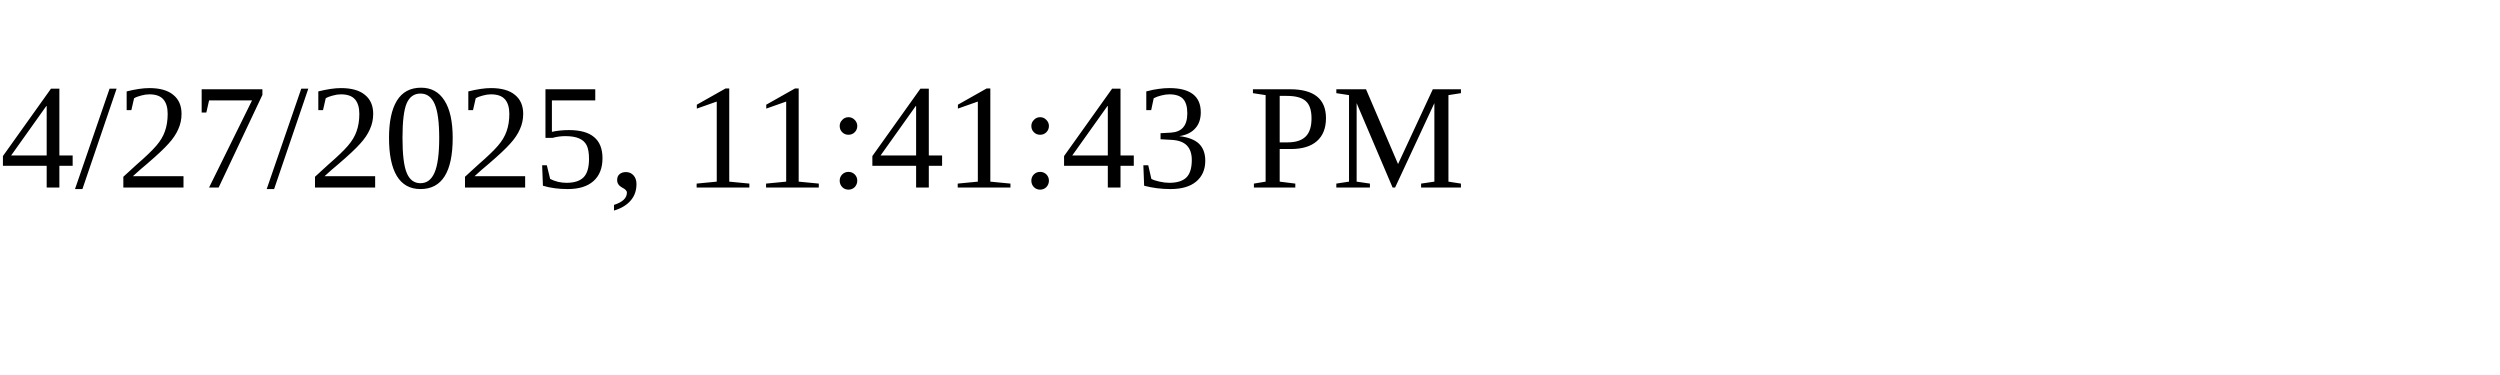
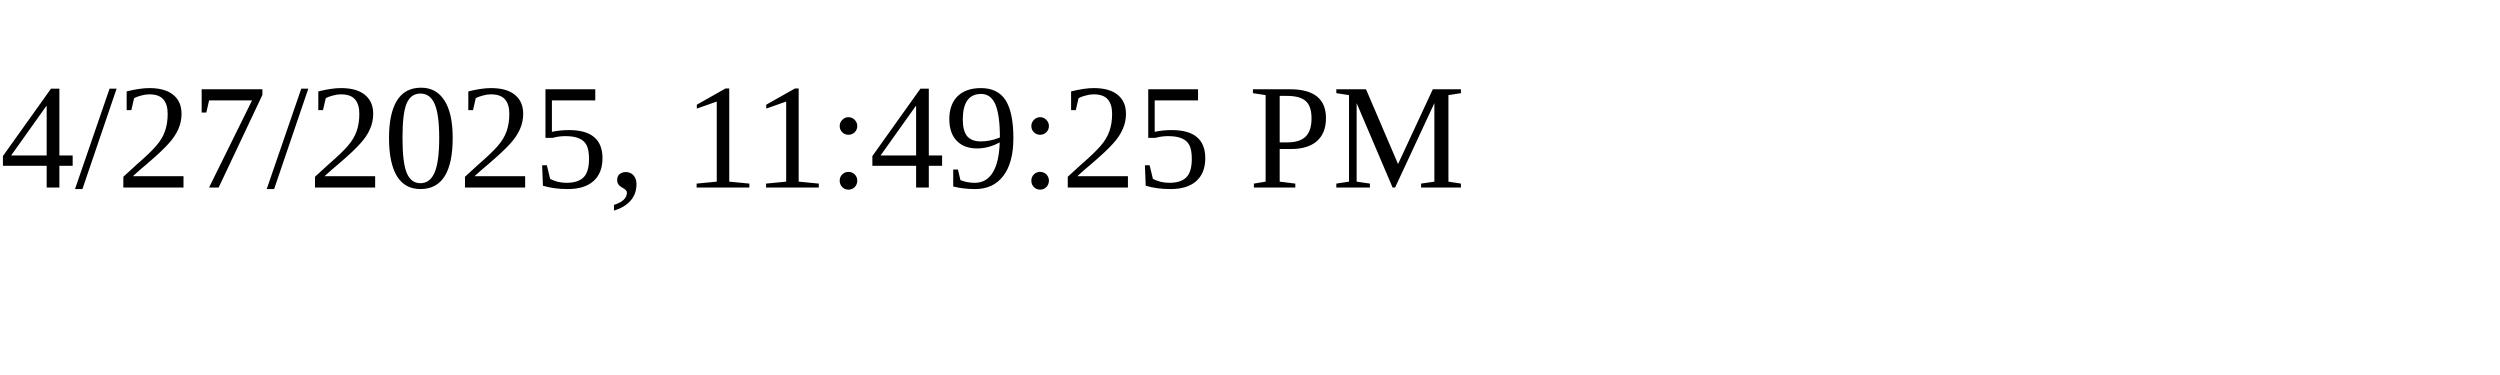
<svg xmlns="http://www.w3.org/2000/svg" height="30" width="200">
-   <text x="0" y="15">4/27/2025, 11:41:43 PM</text>
+   <text x="0" y="15">4/27/2025, 11:49:25 PM</text>
</svg>
